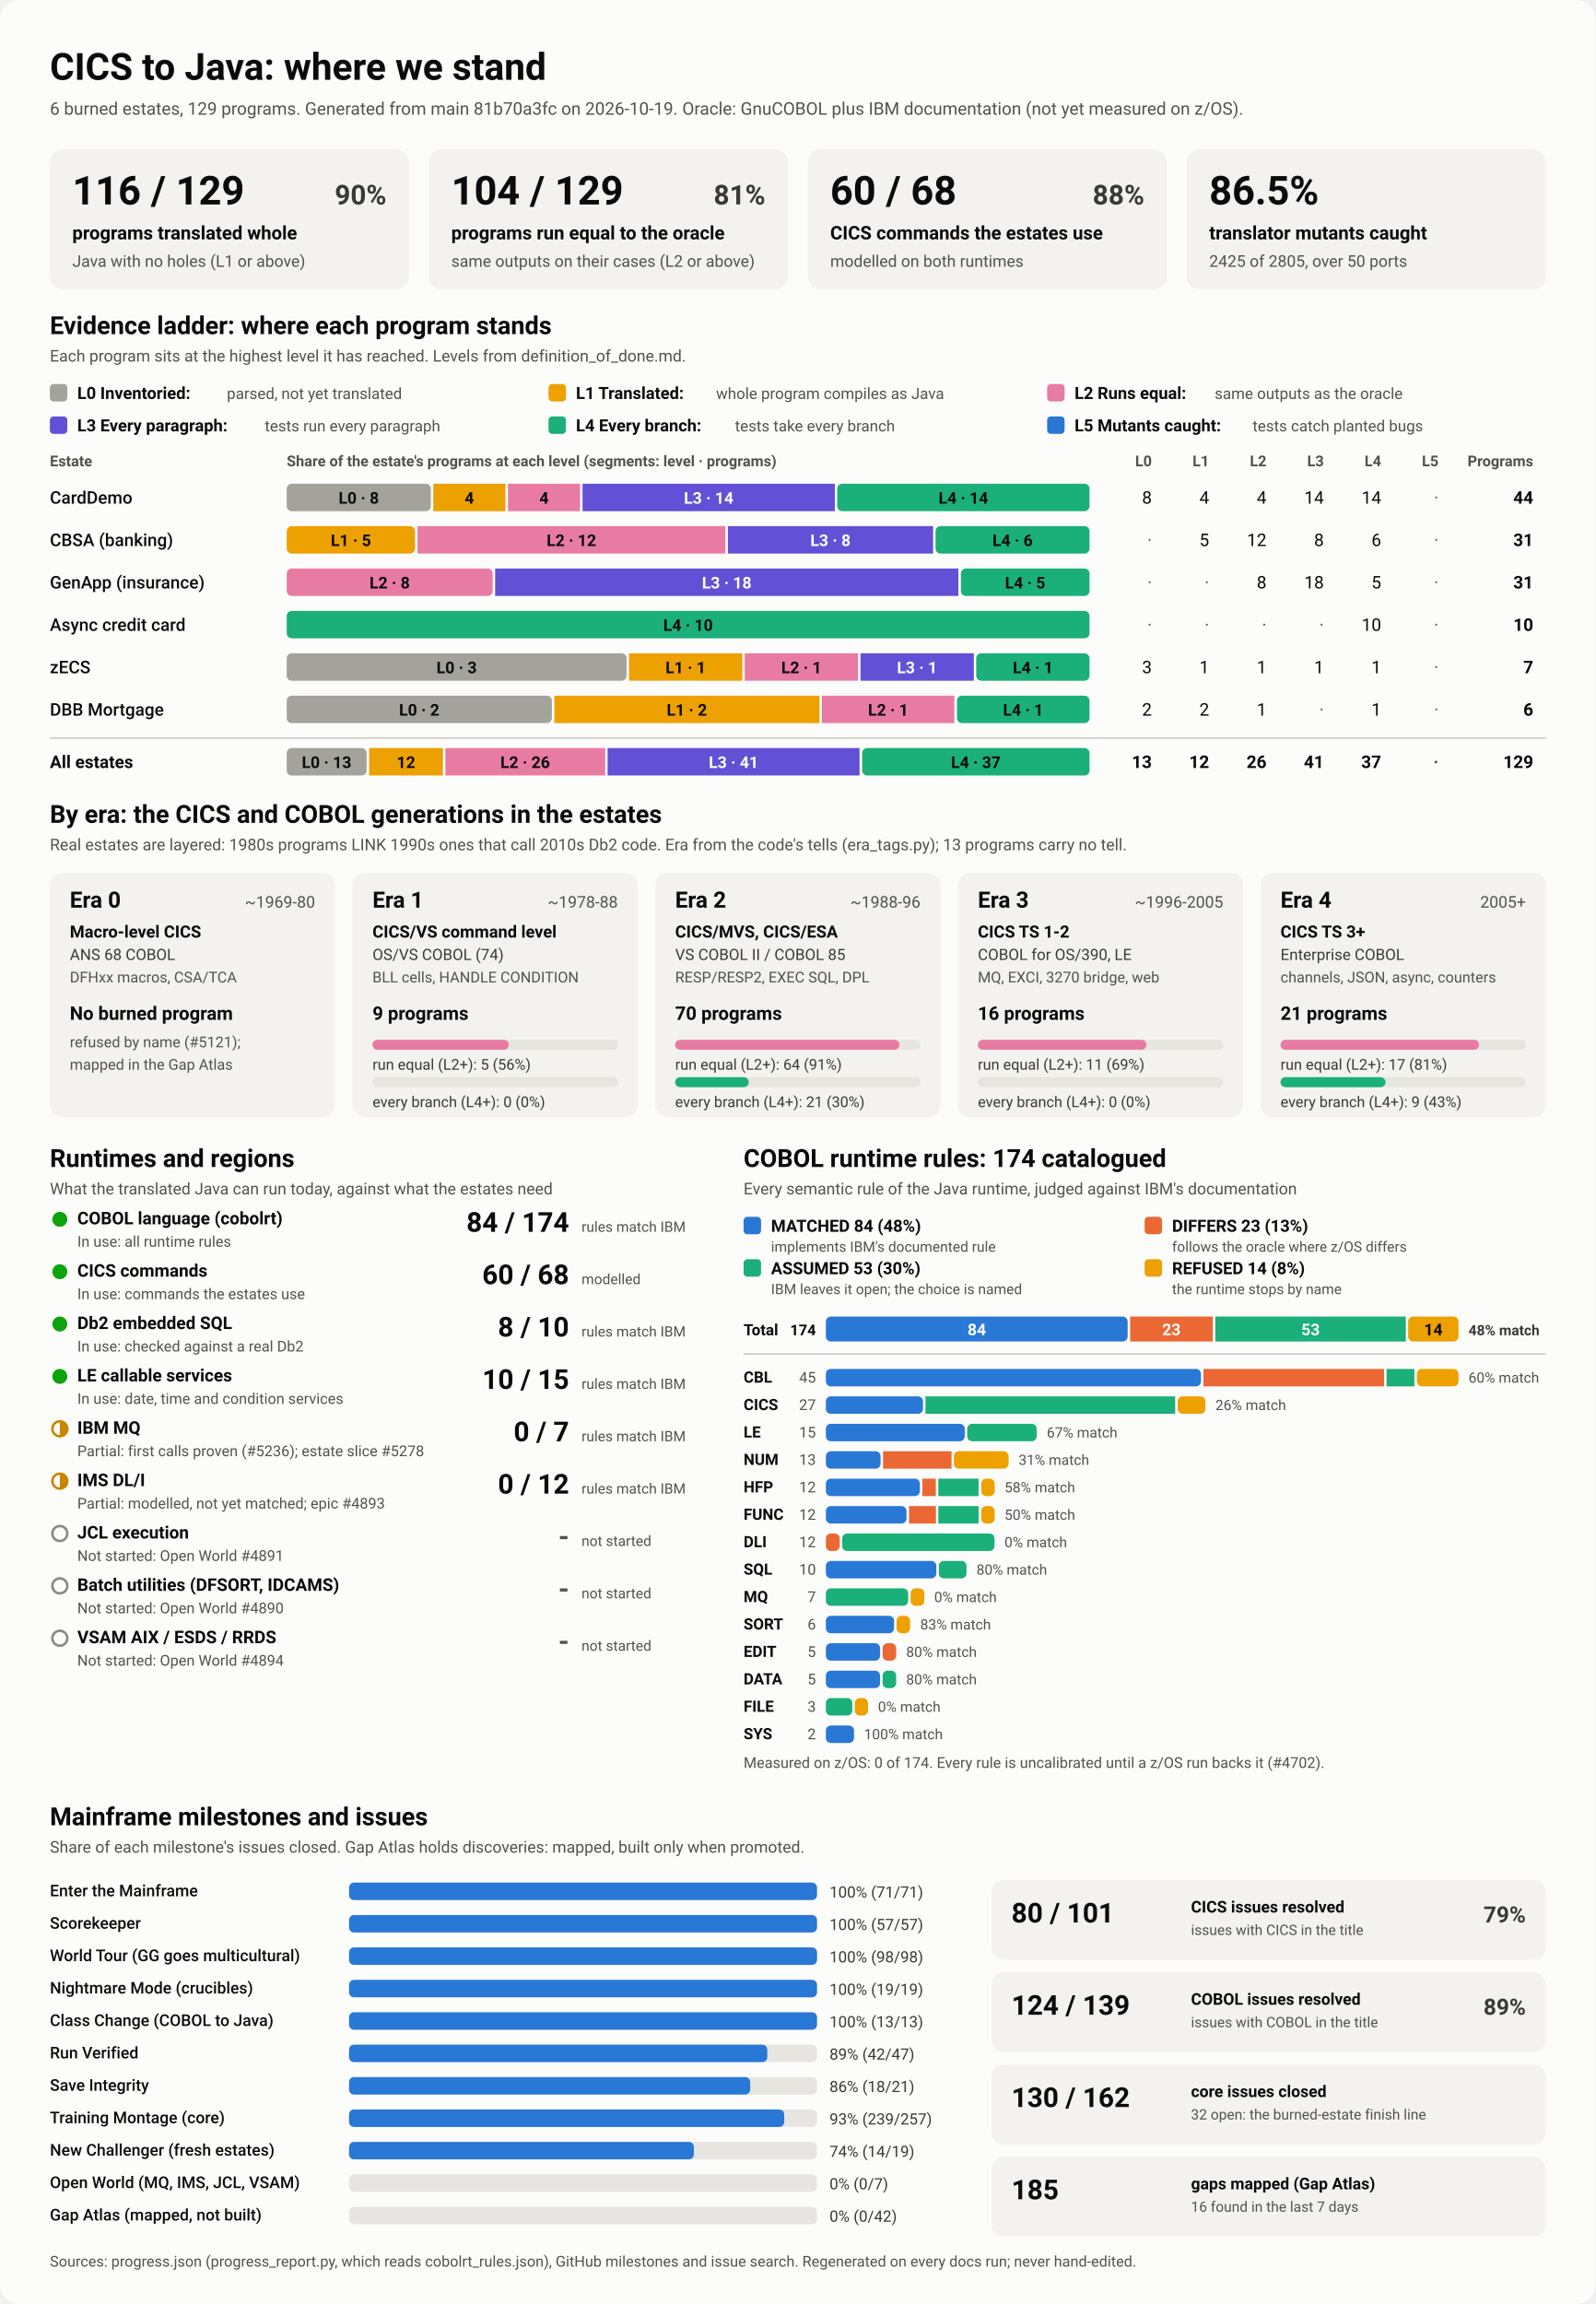
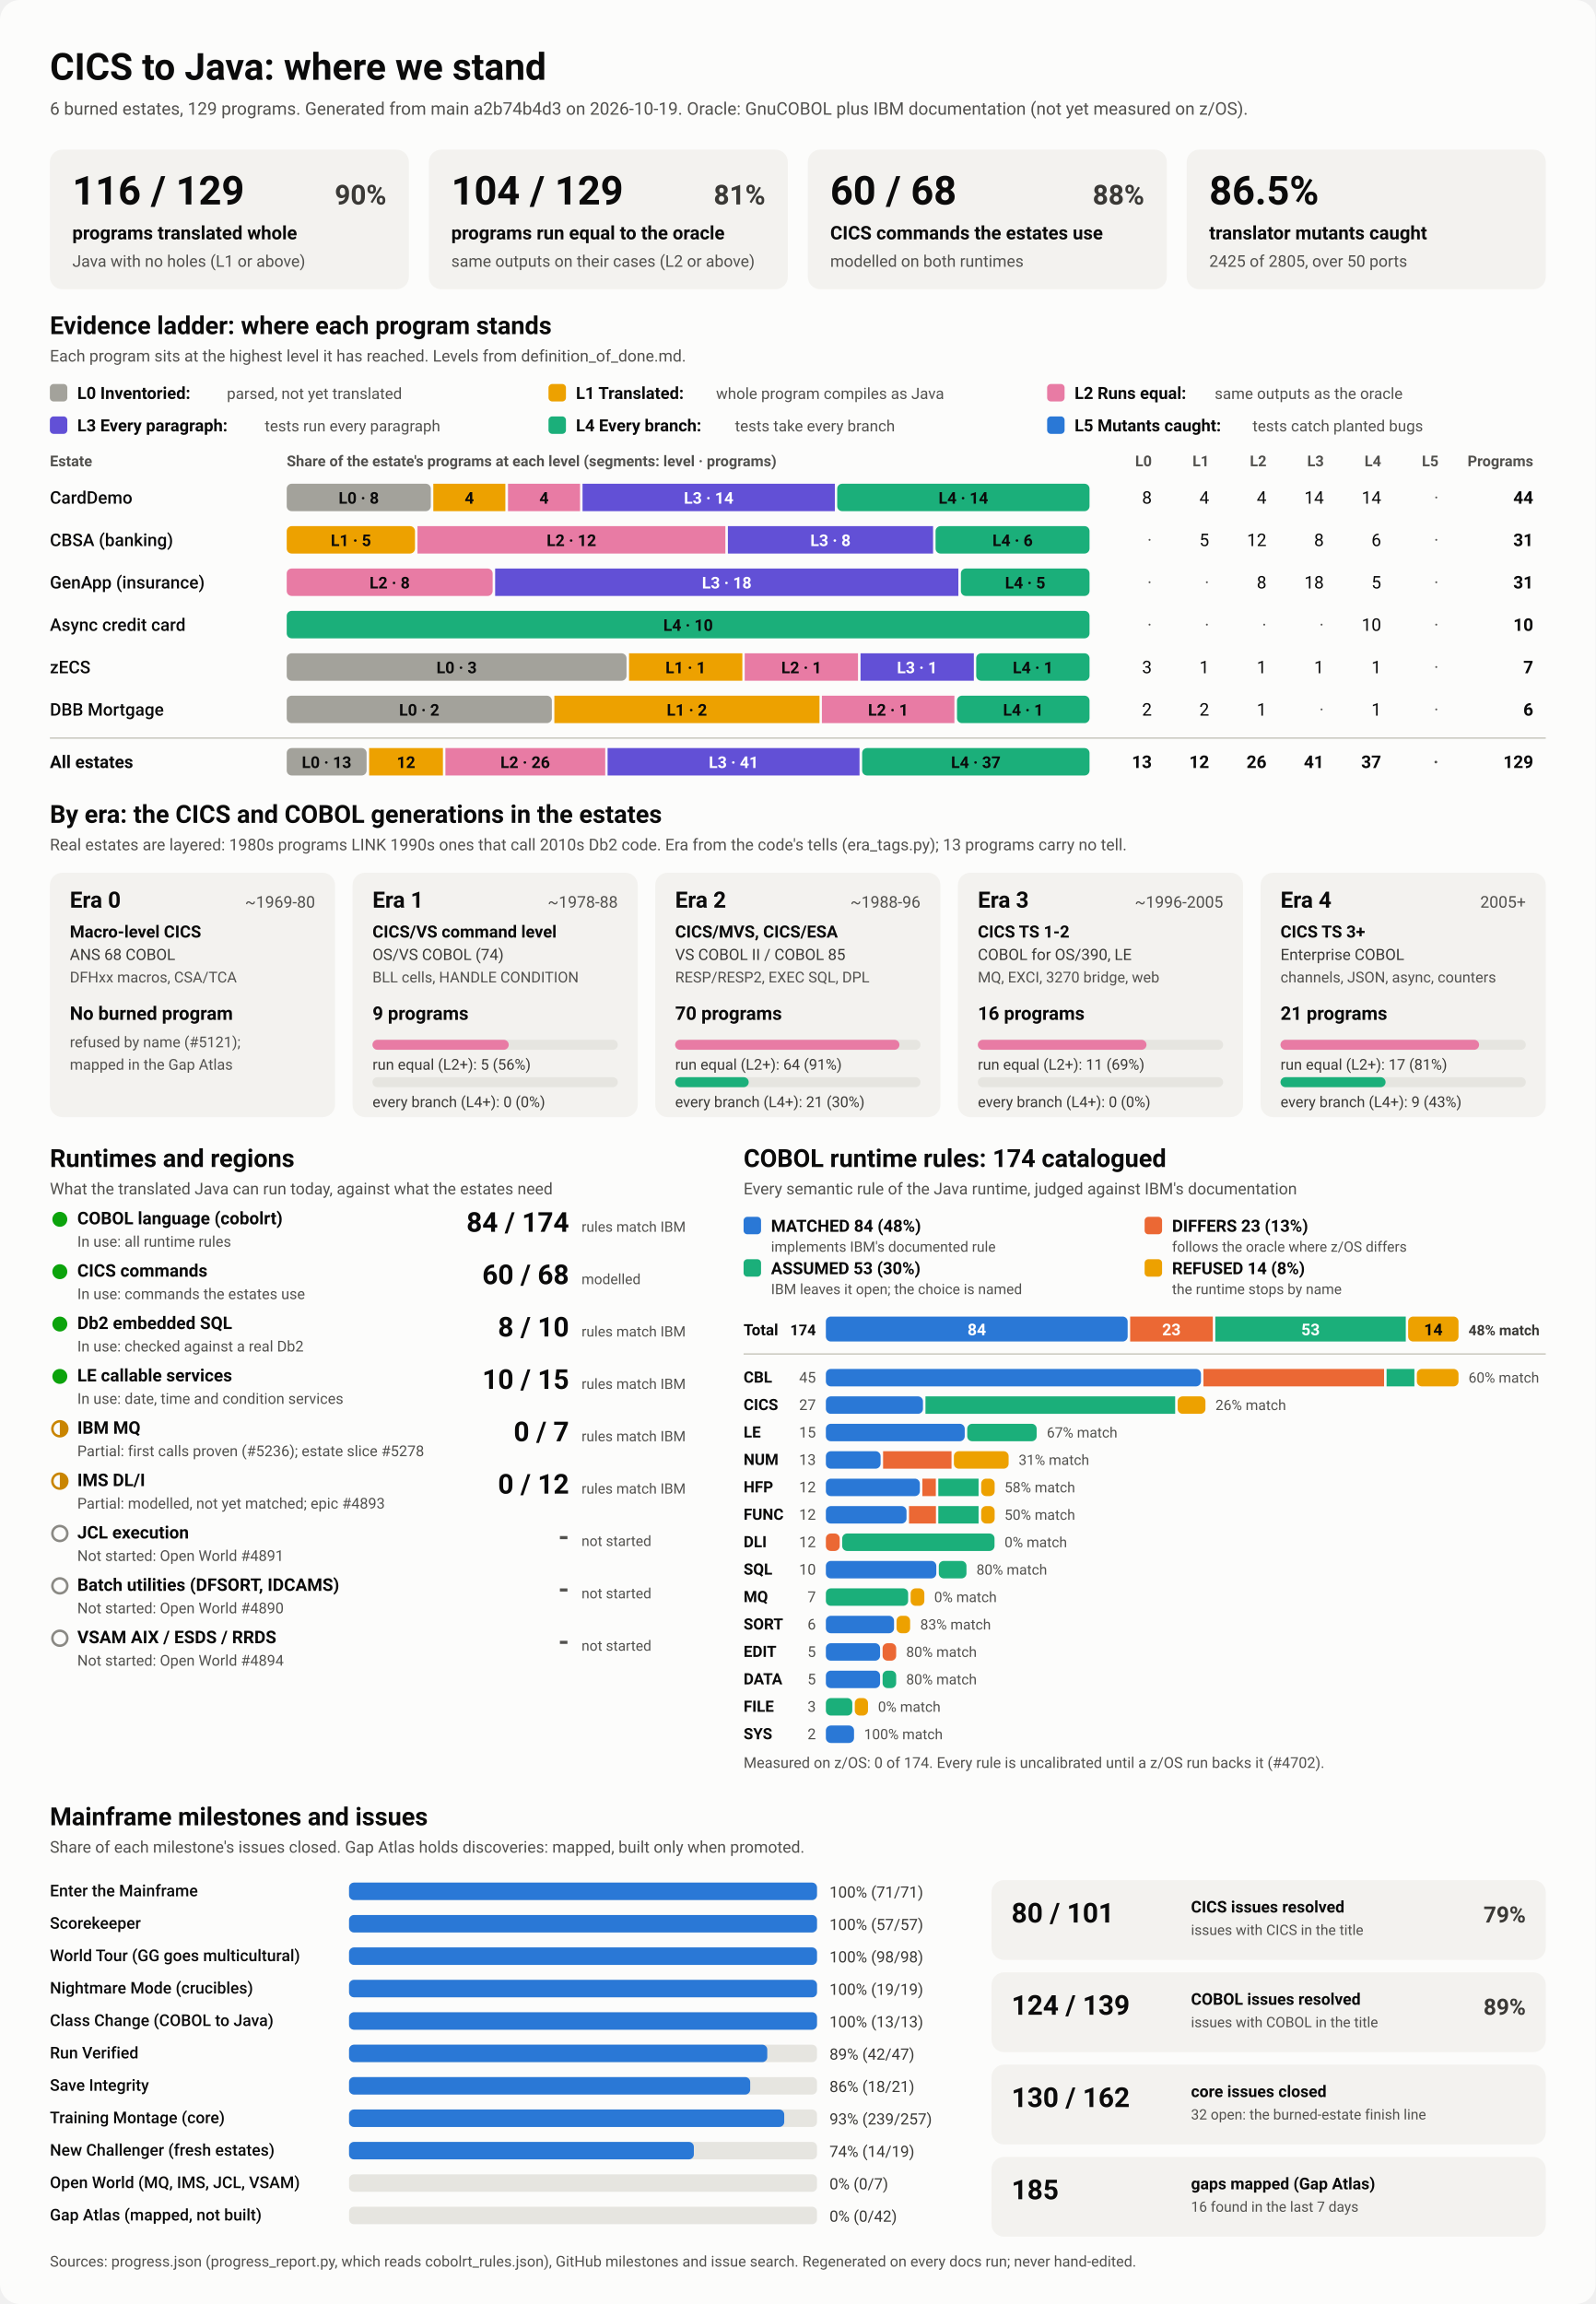
<svg xmlns="http://www.w3.org/2000/svg" viewBox="0 0 1280 1848" width="1280" height="1848" role="img" aria-labelledby="ttl">
  <style>
    svg { font-family: system-ui, -apple-system, 'Segoe UI', Roboto, Helvetica, Arial, sans-serif; }
    .bg { fill: #fcfcfb; }
    .card { fill: #f3f2ef; }
    .track { fill: #e6e5e0; }
    .rule { stroke: #c3c2b7; stroke-width: 1; }
    .t1 { fill: #0b0b0b; } .t2 { fill: #3a3936; } .t3 { fill: #52514e; }
    .on-dark { fill: #ffffff; } .on-light { fill: #0b0b0b; }
    .lv0 { fill: #a3a29b; } .lv1 { fill: #eda100; } .lv2 { fill: #e87ba4; } .lv3 { fill: #6250d6; } .lv4 { fill: #1baf7a; } .lv5 { fill: #2a78d6; } 
    .s0 { fill: #2a78d6; } .s1 { fill: #eb6834; } .s2 { fill: #1baf7a; } .s3 { fill: #eda100; } 
    .prog { fill: #2a78d6; }
    .st-good { fill: #0ca30c; } .st-warn { fill: none; stroke: #c98500; stroke-width: 2; }
    .st-warn-fill { fill: #c98500; } .st-none { fill: none; stroke: #8a8984; stroke-width: 2; }
    @media (prefers-color-scheme: dark) {
      .bg { fill: #1a1a19; } .card { fill: #242422; } .track { fill: #383835; } .rule { stroke: #52514e; }
      .t1 { fill: #f0efec; } .t2 { fill: #dddcd6; } .t3 { fill: #c3c2b7; }
      .on-light { fill: #0b0b0b; } .prog { fill: #3987e5; }
      .lv0 { fill: #6b6a64; } .lv1 { fill: #c98500; } .lv2 { fill: #d55181; } .lv3 { fill: #9085e9; } .lv4 { fill: #199e70; } .lv5 { fill: #3987e5; } 
      .s0 { fill: #3987e5; } .s1 { fill: #d95926; } .s2 { fill: #199e70; } .s3 { fill: #c98500; } 
    }
  </style>
  <rect class="bg" width="1280" height="1848" rx="16" />
  <text x="40.0" y="64.0" class="t1" font-size="30" font-weight="700" text-anchor="start">CICS to Java: where we stand</text>
-   <text x="40.0" y="92.0" class="t3" font-size="14" font-weight="400" text-anchor="start">6 burned estates, 129 programs. Generated from main 81b70a3fc on 2026-10-19. Oracle: GnuCOBOL plus IBM documentation (not yet measured on z/OS).</text>
+   <text x="40.0" y="92.0" class="t3" font-size="14" font-weight="400" text-anchor="start">6 burned estates, 129 programs. Generated from main a2b74b4d3 on 2026-10-19. Oracle: GnuCOBOL plus IBM documentation (not yet measured on z/OS).</text>
  <rect x="40.0" y="120.0" width="288.0" height="112.0" rx="10" class="card" />
  <text x="58.0" y="164.0" class="t1" font-size="32" font-weight="700" text-anchor="start">116 / 129</text>
  <text x="310.0" y="164.0" class="t2" font-size="22" font-weight="600" text-anchor="end">90%</text>
  <text x="58.0" y="192.0" class="t1" font-size="15" font-weight="600" text-anchor="start">programs translated whole</text>
  <text x="58.0" y="214.0" class="t3" font-size="13" font-weight="400" text-anchor="start">Java with no holes (L1 or above)</text>
  <rect x="344.0" y="120.0" width="288.0" height="112.0" rx="10" class="card" />
  <text x="362.0" y="164.0" class="t1" font-size="32" font-weight="700" text-anchor="start">104 / 129</text>
  <text x="614.0" y="164.0" class="t2" font-size="22" font-weight="600" text-anchor="end">81%</text>
  <text x="362.0" y="192.0" class="t1" font-size="15" font-weight="600" text-anchor="start">programs run equal to the oracle</text>
  <text x="362.0" y="214.0" class="t3" font-size="13" font-weight="400" text-anchor="start">same outputs on their cases (L2 or above)</text>
  <rect x="648.0" y="120.0" width="288.0" height="112.0" rx="10" class="card" />
  <text x="666.0" y="164.0" class="t1" font-size="32" font-weight="700" text-anchor="start">60 / 68</text>
  <text x="918.0" y="164.0" class="t2" font-size="22" font-weight="600" text-anchor="end">88%</text>
  <text x="666.0" y="192.0" class="t1" font-size="15" font-weight="600" text-anchor="start">CICS commands the estates use</text>
  <text x="666.0" y="214.0" class="t3" font-size="13" font-weight="400" text-anchor="start">modelled on both runtimes</text>
  <rect x="952.0" y="120.0" width="288.0" height="112.0" rx="10" class="card" />
  <text x="970.0" y="164.0" class="t1" font-size="32" font-weight="700" text-anchor="start">86.5%</text>
  <text x="970.0" y="192.0" class="t1" font-size="15" font-weight="600" text-anchor="start">translator mutants caught</text>
  <text x="970.0" y="214.0" class="t3" font-size="13" font-weight="400" text-anchor="start">2425 of 2805, over 50 ports</text>
  <text x="40.0" y="268.0" class="t1" font-size="20" font-weight="700" text-anchor="start">Evidence ladder: where each program stands</text>
  <text x="40.0" y="290.0" class="t3" font-size="13" font-weight="400" text-anchor="start">Each program sits at the highest level it has reached. Levels from definition_of_done.md.</text>
  <rect x="40.0" y="308.0" width="14.0" height="14.0" rx="3" class="lv0" />
  <text x="62.0" y="320.0" class="t1" font-size="13.5" font-weight="600" text-anchor="start">L0 Inventoried:</text>
  <text x="182.0" y="320.0" class="t3" font-size="12.5" font-weight="400" text-anchor="start">parsed, not yet translated</text>
  <rect x="440.0" y="308.0" width="14.0" height="14.0" rx="3" class="lv1" />
  <text x="462.0" y="320.0" class="t1" font-size="13.5" font-weight="600" text-anchor="start">L1 Translated:</text>
  <text x="574.4" y="320.0" class="t3" font-size="12.5" font-weight="400" text-anchor="start">whole program compiles as Java</text>
  <rect x="840.0" y="308.0" width="14.0" height="14.0" rx="3" class="lv2" />
  <text x="862.0" y="320.0" class="t1" font-size="13.5" font-weight="600" text-anchor="start">L2 Runs equal:</text>
  <text x="974.4" y="320.0" class="t3" font-size="12.5" font-weight="400" text-anchor="start">same outputs as the oracle</text>
  <rect x="40.0" y="334.0" width="14.0" height="14.0" rx="3" class="lv3" />
  <text x="62.0" y="346.0" class="t1" font-size="13.5" font-weight="600" text-anchor="start">L3 Every paragraph:</text>
  <text x="212.4" y="346.0" class="t3" font-size="12.5" font-weight="400" text-anchor="start">tests run every paragraph</text>
  <rect x="440.0" y="334.0" width="14.0" height="14.0" rx="3" class="lv4" />
  <text x="462.0" y="346.0" class="t1" font-size="13.5" font-weight="600" text-anchor="start">L4 Every branch:</text>
  <text x="589.6" y="346.0" class="t3" font-size="12.5" font-weight="400" text-anchor="start">tests take every branch</text>
  <rect x="840.0" y="334.0" width="14.0" height="14.0" rx="3" class="lv5" />
  <text x="862.0" y="346.0" class="t1" font-size="13.5" font-weight="600" text-anchor="start">L5 Mutants caught:</text>
  <text x="1004.8" y="346.0" class="t3" font-size="12.5" font-weight="400" text-anchor="start">tests catch planted bugs</text>
  <text x="40.0" y="374.0" class="t3" font-size="12" font-weight="600" text-anchor="start">Estate</text>
  <text x="230.0" y="374.0" class="t3" font-size="12" font-weight="600" text-anchor="start">Share of the estate's programs at each level (segments: level · programs)</text>
  <text x="924.0" y="374.0" class="t3" font-size="12" font-weight="600" text-anchor="end">L0</text>
  <text x="970.0" y="374.0" class="t3" font-size="12" font-weight="600" text-anchor="end">L1</text>
  <text x="1016.0" y="374.0" class="t3" font-size="12" font-weight="600" text-anchor="end">L2</text>
  <text x="1062.0" y="374.0" class="t3" font-size="12" font-weight="600" text-anchor="end">L3</text>
  <text x="1108.0" y="374.0" class="t3" font-size="12" font-weight="600" text-anchor="end">L4</text>
  <text x="1154.0" y="374.0" class="t3" font-size="12" font-weight="600" text-anchor="end">L5</text>
  <text x="1230.0" y="374.0" class="t3" font-size="12" font-weight="600" text-anchor="end">Programs</text>
  <text x="40.0" y="404.0" class="t1" font-size="14" font-weight="500" text-anchor="start">CardDemo</text>
  <rect x="230.0" y="388.0" width="115.6" height="22.0" rx="4" class="lv0" />
  <text x="287.8" y="404.0" class="on-light" font-size="13" font-weight="600" text-anchor="middle">L0 · 8</text>
  <rect x="347.6" y="388.0" width="57.8" height="22.0" rx="0" class="lv1" />
  <text x="376.5" y="404.0" class="on-light" font-size="13" font-weight="600" text-anchor="middle">4</text>
  <rect x="407.5" y="388.0" width="57.8" height="22.0" rx="0" class="lv2" />
  <text x="436.4" y="404.0" class="on-light" font-size="13" font-weight="600" text-anchor="middle">4</text>
  <rect x="467.3" y="388.0" width="202.4" height="22.0" rx="0" class="lv3" />
  <text x="568.5" y="404.0" class="on-dark" font-size="13" font-weight="600" text-anchor="middle">L3 · 14</text>
  <rect x="671.6" y="388.0" width="202.4" height="22.0" rx="4" class="lv4" />
  <text x="772.8" y="404.0" class="on-light" font-size="13" font-weight="600" text-anchor="middle">L4 · 14</text>
  <text x="924.0" y="404.0" class="t1" font-size="14" font-weight="400" text-anchor="end">8</text>
  <text x="970.0" y="404.0" class="t1" font-size="14" font-weight="400" text-anchor="end">4</text>
  <text x="1016.0" y="404.0" class="t1" font-size="14" font-weight="400" text-anchor="end">4</text>
  <text x="1062.0" y="404.0" class="t1" font-size="14" font-weight="400" text-anchor="end">14</text>
  <text x="1108.0" y="404.0" class="t1" font-size="14" font-weight="400" text-anchor="end">14</text>
  <text x="1154.0" y="404.0" class="t3" font-size="14" font-weight="400" text-anchor="end">·</text>
  <text x="1230.0" y="404.0" class="t1" font-size="14" font-weight="700" text-anchor="end">44</text>
  <text x="40.0" y="438.0" class="t1" font-size="14" font-weight="500" text-anchor="start">CBSA (banking)</text>
  <rect x="230.0" y="422.0" width="102.9" height="22.0" rx="4" class="lv1" />
  <text x="281.5" y="438.0" class="on-light" font-size="13" font-weight="600" text-anchor="middle">L1 · 5</text>
  <rect x="334.9" y="422.0" width="247.0" height="22.0" rx="0" class="lv2" />
  <text x="458.4" y="438.0" class="on-light" font-size="13" font-weight="600" text-anchor="middle">L2 · 12</text>
  <rect x="583.9" y="422.0" width="164.6" height="22.0" rx="0" class="lv3" />
  <text x="666.2" y="438.0" class="on-dark" font-size="13" font-weight="600" text-anchor="middle">L3 · 8</text>
  <rect x="750.5" y="422.0" width="123.5" height="22.0" rx="4" class="lv4" />
  <text x="812.3" y="438.0" class="on-light" font-size="13" font-weight="600" text-anchor="middle">L4 · 6</text>
  <text x="924.0" y="438.0" class="t3" font-size="14" font-weight="400" text-anchor="end">·</text>
  <text x="970.0" y="438.0" class="t1" font-size="14" font-weight="400" text-anchor="end">5</text>
  <text x="1016.0" y="438.0" class="t1" font-size="14" font-weight="400" text-anchor="end">12</text>
  <text x="1062.0" y="438.0" class="t1" font-size="14" font-weight="400" text-anchor="end">8</text>
  <text x="1108.0" y="438.0" class="t1" font-size="14" font-weight="400" text-anchor="end">6</text>
  <text x="1154.0" y="438.0" class="t3" font-size="14" font-weight="400" text-anchor="end">·</text>
  <text x="1230.0" y="438.0" class="t1" font-size="14" font-weight="700" text-anchor="end">31</text>
  <text x="40.0" y="472.0" class="t1" font-size="14" font-weight="500" text-anchor="start">GenApp (insurance)</text>
  <rect x="230.0" y="456.0" width="165.2" height="22.0" rx="4" class="lv2" />
  <text x="312.6" y="472.0" class="on-light" font-size="13" font-weight="600" text-anchor="middle">L2 · 8</text>
  <rect x="397.2" y="456.0" width="371.6" height="22.0" rx="0" class="lv3" />
  <text x="583.0" y="472.0" class="on-dark" font-size="13" font-weight="600" text-anchor="middle">L3 · 18</text>
  <rect x="770.8" y="456.0" width="103.2" height="22.0" rx="4" class="lv4" />
  <text x="822.4" y="472.0" class="on-light" font-size="13" font-weight="600" text-anchor="middle">L4 · 5</text>
  <text x="924.0" y="472.0" class="t3" font-size="14" font-weight="400" text-anchor="end">·</text>
  <text x="970.0" y="472.0" class="t3" font-size="14" font-weight="400" text-anchor="end">·</text>
  <text x="1016.0" y="472.0" class="t1" font-size="14" font-weight="400" text-anchor="end">8</text>
  <text x="1062.0" y="472.0" class="t1" font-size="14" font-weight="400" text-anchor="end">18</text>
  <text x="1108.0" y="472.0" class="t1" font-size="14" font-weight="400" text-anchor="end">5</text>
  <text x="1154.0" y="472.0" class="t3" font-size="14" font-weight="400" text-anchor="end">·</text>
  <text x="1230.0" y="472.0" class="t1" font-size="14" font-weight="700" text-anchor="end">31</text>
  <text x="40.0" y="506.0" class="t1" font-size="14" font-weight="500" text-anchor="start">Async credit card</text>
  <rect x="230.0" y="490.0" width="644.0" height="22.0" rx="4" class="lv4" />
  <text x="552.0" y="506.0" class="on-light" font-size="13" font-weight="600" text-anchor="middle">L4 · 10</text>
  <text x="924.0" y="506.0" class="t3" font-size="14" font-weight="400" text-anchor="end">·</text>
  <text x="970.0" y="506.0" class="t3" font-size="14" font-weight="400" text-anchor="end">·</text>
  <text x="1016.0" y="506.0" class="t3" font-size="14" font-weight="400" text-anchor="end">·</text>
  <text x="1062.0" y="506.0" class="t3" font-size="14" font-weight="400" text-anchor="end">·</text>
  <text x="1108.0" y="506.0" class="t1" font-size="14" font-weight="400" text-anchor="end">10</text>
  <text x="1154.0" y="506.0" class="t3" font-size="14" font-weight="400" text-anchor="end">·</text>
  <text x="1230.0" y="506.0" class="t1" font-size="14" font-weight="700" text-anchor="end">10</text>
  <text x="40.0" y="540.0" class="t1" font-size="14" font-weight="500" text-anchor="start">zECS</text>
  <rect x="230.0" y="524.0" width="272.6" height="22.0" rx="4" class="lv0" />
  <text x="366.3" y="540.0" class="on-light" font-size="13" font-weight="600" text-anchor="middle">L0 · 3</text>
  <rect x="504.6" y="524.0" width="90.9" height="22.0" rx="0" class="lv1" />
  <text x="550.0" y="540.0" class="on-light" font-size="13" font-weight="600" text-anchor="middle">L1 · 1</text>
  <rect x="597.4" y="524.0" width="90.9" height="22.0" rx="0" class="lv2" />
  <text x="642.9" y="540.0" class="on-light" font-size="13" font-weight="600" text-anchor="middle">L2 · 1</text>
  <rect x="690.3" y="524.0" width="90.9" height="22.0" rx="0" class="lv3" />
  <text x="735.7" y="540.0" class="on-dark" font-size="13" font-weight="600" text-anchor="middle">L3 · 1</text>
  <rect x="783.1" y="524.0" width="90.9" height="22.0" rx="4" class="lv4" />
  <text x="828.6" y="540.0" class="on-light" font-size="13" font-weight="600" text-anchor="middle">L4 · 1</text>
  <text x="924.0" y="540.0" class="t1" font-size="14" font-weight="400" text-anchor="end">3</text>
  <text x="970.0" y="540.0" class="t1" font-size="14" font-weight="400" text-anchor="end">1</text>
  <text x="1016.0" y="540.0" class="t1" font-size="14" font-weight="400" text-anchor="end">1</text>
  <text x="1062.0" y="540.0" class="t1" font-size="14" font-weight="400" text-anchor="end">1</text>
  <text x="1108.0" y="540.0" class="t1" font-size="14" font-weight="400" text-anchor="end">1</text>
  <text x="1154.0" y="540.0" class="t3" font-size="14" font-weight="400" text-anchor="end">·</text>
  <text x="1230.0" y="540.0" class="t1" font-size="14" font-weight="700" text-anchor="end">7</text>
  <text x="40.0" y="574.0" class="t1" font-size="14" font-weight="500" text-anchor="start">DBB Mortgage</text>
  <rect x="230.0" y="558.0" width="212.7" height="22.0" rx="4" class="lv0" />
  <text x="336.3" y="574.0" class="on-light" font-size="13" font-weight="600" text-anchor="middle">L0 · 2</text>
  <rect x="444.7" y="558.0" width="212.7" height="22.0" rx="0" class="lv1" />
  <text x="551.0" y="574.0" class="on-light" font-size="13" font-weight="600" text-anchor="middle">L1 · 2</text>
  <rect x="659.3" y="558.0" width="106.3" height="22.0" rx="0" class="lv2" />
  <text x="712.5" y="574.0" class="on-light" font-size="13" font-weight="600" text-anchor="middle">L2 · 1</text>
  <rect x="767.7" y="558.0" width="106.3" height="22.0" rx="4" class="lv4" />
  <text x="820.8" y="574.0" class="on-light" font-size="13" font-weight="600" text-anchor="middle">L4 · 1</text>
  <text x="924.0" y="574.0" class="t1" font-size="14" font-weight="400" text-anchor="end">2</text>
  <text x="970.0" y="574.0" class="t1" font-size="14" font-weight="400" text-anchor="end">2</text>
  <text x="1016.0" y="574.0" class="t1" font-size="14" font-weight="400" text-anchor="end">1</text>
  <text x="1062.0" y="574.0" class="t3" font-size="14" font-weight="400" text-anchor="end">·</text>
  <text x="1108.0" y="574.0" class="t1" font-size="14" font-weight="400" text-anchor="end">1</text>
  <text x="1154.0" y="574.0" class="t3" font-size="14" font-weight="400" text-anchor="end">·</text>
  <text x="1230.0" y="574.0" class="t1" font-size="14" font-weight="700" text-anchor="end">6</text>
  <line x1="40" x2="1240" y1="592" y2="592" class="rule" />
  <text x="40.0" y="616.0" class="t1" font-size="14" font-weight="700" text-anchor="start">All estates</text>
  <rect x="230.0" y="600.0" width="64.1" height="22.0" rx="4" class="lv0" />
  <text x="262.0" y="616.0" class="on-light" font-size="13" font-weight="600" text-anchor="middle">L0 · 13</text>
  <rect x="296.1" y="600.0" width="59.2" height="22.0" rx="0" class="lv1" />
  <text x="325.7" y="616.0" class="on-light" font-size="13" font-weight="600" text-anchor="middle">12</text>
  <rect x="357.3" y="600.0" width="128.2" height="22.0" rx="0" class="lv2" />
  <text x="421.3" y="616.0" class="on-light" font-size="13" font-weight="600" text-anchor="middle">L2 · 26</text>
  <rect x="487.4" y="600.0" width="202.1" height="22.0" rx="0" class="lv3" />
  <text x="588.5" y="616.0" class="on-dark" font-size="13" font-weight="600" text-anchor="middle">L3 · 41</text>
  <rect x="691.6" y="600.0" width="182.4" height="22.0" rx="4" class="lv4" />
  <text x="782.8" y="616.0" class="on-light" font-size="13" font-weight="600" text-anchor="middle">L4 · 37</text>
  <text x="924.0" y="616.0" class="t1" font-size="14" font-weight="700" text-anchor="end">13</text>
  <text x="970.0" y="616.0" class="t1" font-size="14" font-weight="700" text-anchor="end">12</text>
  <text x="1016.0" y="616.0" class="t1" font-size="14" font-weight="700" text-anchor="end">26</text>
  <text x="1062.0" y="616.0" class="t1" font-size="14" font-weight="700" text-anchor="end">41</text>
  <text x="1108.0" y="616.0" class="t1" font-size="14" font-weight="700" text-anchor="end">37</text>
  <text x="1154.0" y="616.0" class="t3" font-size="14" font-weight="700" text-anchor="end">·</text>
  <text x="1230.0" y="616.0" class="t1" font-size="14" font-weight="700" text-anchor="end">129</text>
  <text x="40.0" y="660.0" class="t1" font-size="20" font-weight="700" text-anchor="start">By era: the CICS and COBOL generations in the estates</text>
  <text x="40.0" y="682.0" class="t3" font-size="13" font-weight="400" text-anchor="start">Real estates are layered: 1980s programs LINK 1990s ones that call 2010s Db2 code. Era from the code's tells (era_tags.py); 13 programs carry no tell.</text>
  <rect x="40.0" y="700.0" width="228.8" height="196.0" rx="10" class="card" />
  <text x="56.0" y="728.0" class="t1" font-size="18" font-weight="700" text-anchor="start">Era 0</text>
  <text x="252.8" y="728.0" class="t3" font-size="13" font-weight="400" text-anchor="end">~1969-80</text>
  <text x="56.0" y="752.0" class="t1" font-size="13.5" font-weight="600" text-anchor="start">Macro-level CICS</text>
  <text x="56.0" y="770.0" class="t2" font-size="12.5" font-weight="400" text-anchor="start">ANS 68 COBOL</text>
  <text x="56.0" y="788.0" class="t3" font-size="12" font-weight="400" text-anchor="start">DFHxx macros, CSA/TCA</text>
  <text x="56.0" y="818.0" class="t1" font-size="15" font-weight="700" text-anchor="start">No burned program</text>
  <text x="56.0" y="840.0" class="t3" font-size="12" font-weight="400" text-anchor="start">refused by name (#5121);</text>
  <text x="56.0" y="858.0" class="t3" font-size="12" font-weight="400" text-anchor="start">mapped in the Gap Atlas</text>
  <rect x="282.8" y="700.0" width="228.8" height="196.0" rx="10" class="card" />
  <text x="298.8" y="728.0" class="t1" font-size="18" font-weight="700" text-anchor="start">Era 1</text>
  <text x="495.6" y="728.0" class="t3" font-size="13" font-weight="400" text-anchor="end">~1978-88</text>
  <text x="298.8" y="752.0" class="t1" font-size="13.5" font-weight="600" text-anchor="start">CICS/VS command level</text>
  <text x="298.8" y="770.0" class="t2" font-size="12.5" font-weight="400" text-anchor="start">OS/VS COBOL (74)</text>
  <text x="298.8" y="788.0" class="t3" font-size="12" font-weight="400" text-anchor="start">BLL cells, HANDLE CONDITION</text>
  <text x="298.8" y="818.0" class="t1" font-size="15" font-weight="700" text-anchor="start">9 programs</text>
  <rect x="298.8" y="834.0" width="196.8" height="8.0" rx="4" class="track" />
  <rect x="298.8" y="834.0" width="109.3" height="8.0" rx="4" class="lv2" />
  <text x="298.8" y="858.0" class="t2" font-size="12" font-weight="400" text-anchor="start">run equal (L2+): 5 (56%)</text>
  <rect x="298.8" y="864.0" width="196.8" height="8.0" rx="4" class="track" />
  <text x="298.8" y="888.0" class="t2" font-size="12" font-weight="400" text-anchor="start">every branch (L4+): 0 (0%)</text>
  <rect x="525.6" y="700.0" width="228.8" height="196.0" rx="10" class="card" />
  <text x="541.6" y="728.0" class="t1" font-size="18" font-weight="700" text-anchor="start">Era 2</text>
  <text x="738.4" y="728.0" class="t3" font-size="13" font-weight="400" text-anchor="end">~1988-96</text>
  <text x="541.6" y="752.0" class="t1" font-size="13.5" font-weight="600" text-anchor="start">CICS/MVS, CICS/ESA</text>
  <text x="541.6" y="770.0" class="t2" font-size="12.5" font-weight="400" text-anchor="start">VS COBOL II / COBOL 85</text>
  <text x="541.6" y="788.0" class="t3" font-size="12" font-weight="400" text-anchor="start">RESP/RESP2, EXEC SQL, DPL</text>
  <text x="541.6" y="818.0" class="t1" font-size="15" font-weight="700" text-anchor="start">70 programs</text>
  <rect x="541.6" y="834.0" width="196.8" height="8.0" rx="4" class="track" />
  <rect x="541.6" y="834.0" width="179.9" height="8.0" rx="4" class="lv2" />
  <text x="541.6" y="858.0" class="t2" font-size="12" font-weight="400" text-anchor="start">run equal (L2+): 64 (91%)</text>
  <rect x="541.6" y="864.0" width="196.8" height="8.0" rx="4" class="track" />
  <rect x="541.6" y="864.0" width="59.0" height="8.0" rx="4" class="lv4" />
  <text x="541.6" y="888.0" class="t2" font-size="12" font-weight="400" text-anchor="start">every branch (L4+): 21 (30%)</text>
  <rect x="768.4" y="700.0" width="228.8" height="196.0" rx="10" class="card" />
  <text x="784.4" y="728.0" class="t1" font-size="18" font-weight="700" text-anchor="start">Era 3</text>
  <text x="981.2" y="728.0" class="t3" font-size="13" font-weight="400" text-anchor="end">~1996-2005</text>
  <text x="784.4" y="752.0" class="t1" font-size="13.5" font-weight="600" text-anchor="start">CICS TS 1-2</text>
  <text x="784.4" y="770.0" class="t2" font-size="12.5" font-weight="400" text-anchor="start">COBOL for OS/390, LE</text>
  <text x="784.4" y="788.0" class="t3" font-size="12" font-weight="400" text-anchor="start">MQ, EXCI, 3270 bridge, web</text>
  <text x="784.4" y="818.0" class="t1" font-size="15" font-weight="700" text-anchor="start">16 programs</text>
  <rect x="784.4" y="834.0" width="196.8" height="8.0" rx="4" class="track" />
  <rect x="784.4" y="834.0" width="135.3" height="8.0" rx="4" class="lv2" />
  <text x="784.4" y="858.0" class="t2" font-size="12" font-weight="400" text-anchor="start">run equal (L2+): 11 (69%)</text>
  <rect x="784.4" y="864.0" width="196.8" height="8.0" rx="4" class="track" />
  <text x="784.4" y="888.0" class="t2" font-size="12" font-weight="400" text-anchor="start">every branch (L4+): 0 (0%)</text>
  <rect x="1011.2" y="700.0" width="228.8" height="196.0" rx="10" class="card" />
  <text x="1027.2" y="728.0" class="t1" font-size="18" font-weight="700" text-anchor="start">Era 4</text>
  <text x="1224.0" y="728.0" class="t3" font-size="13" font-weight="400" text-anchor="end">2005+</text>
  <text x="1027.2" y="752.0" class="t1" font-size="13.5" font-weight="600" text-anchor="start">CICS TS 3+</text>
  <text x="1027.2" y="770.0" class="t2" font-size="12.5" font-weight="400" text-anchor="start">Enterprise COBOL</text>
  <text x="1027.2" y="788.0" class="t3" font-size="12" font-weight="400" text-anchor="start">channels, JSON, async, counters</text>
  <text x="1027.2" y="818.0" class="t1" font-size="15" font-weight="700" text-anchor="start">21 programs</text>
  <rect x="1027.2" y="834.0" width="196.8" height="8.0" rx="4" class="track" />
  <rect x="1027.2" y="834.0" width="159.3" height="8.0" rx="4" class="lv2" />
  <text x="1027.2" y="858.0" class="t2" font-size="12" font-weight="400" text-anchor="start">run equal (L2+): 17 (81%)</text>
  <rect x="1027.2" y="864.0" width="196.8" height="8.0" rx="4" class="track" />
  <rect x="1027.2" y="864.0" width="84.3" height="8.0" rx="4" class="lv4" />
  <text x="1027.2" y="888.0" class="t2" font-size="12" font-weight="400" text-anchor="start">every branch (L4+): 9 (43%)</text>
  <text x="40.0" y="936.0" class="t1" font-size="20" font-weight="700" text-anchor="start">Runtimes and regions</text>
  <text x="40.0" y="958.0" class="t3" font-size="13" font-weight="400" text-anchor="start">What the translated Java can run today, against what the estates need</text>
  <circle cx="48" cy="978" r="6" class="st-good" />
  <text x="62.0" y="982.0" class="t1" font-size="14" font-weight="600" text-anchor="start">COBOL language (cobolrt)</text>
  <text x="62.0" y="1000.0" class="t3" font-size="12" font-weight="400" text-anchor="start">In use: all runtime rules</text>
  <text x="456.5" y="988.0" class="t1" font-size="22" font-weight="700" text-anchor="end">84 / 174</text>
  <text x="466.5" y="988.0" class="t3" font-size="11.5" font-weight="400" text-anchor="start">rules match IBM</text>
  <circle cx="48" cy="1020" r="6" class="st-good" />
  <text x="62.0" y="1024.0" class="t1" font-size="14" font-weight="600" text-anchor="start">CICS commands</text>
  <text x="62.0" y="1042.0" class="t3" font-size="12" font-weight="400" text-anchor="start">In use: commands the estates use</text>
  <text x="456.5" y="1030.0" class="t1" font-size="22" font-weight="700" text-anchor="end">60 / 68</text>
  <text x="466.5" y="1030.0" class="t3" font-size="11.5" font-weight="400" text-anchor="start">modelled</text>
  <circle cx="48" cy="1062" r="6" class="st-good" />
  <text x="62.0" y="1066.0" class="t1" font-size="14" font-weight="600" text-anchor="start">Db2 embedded SQL</text>
  <text x="62.0" y="1084.0" class="t3" font-size="12" font-weight="400" text-anchor="start">In use: checked against a real Db2</text>
  <text x="456.5" y="1072.0" class="t1" font-size="22" font-weight="700" text-anchor="end">8 / 10</text>
  <text x="466.5" y="1072.0" class="t3" font-size="11.5" font-weight="400" text-anchor="start">rules match IBM</text>
  <circle cx="48" cy="1104" r="6" class="st-good" />
  <text x="62.0" y="1108.0" class="t1" font-size="14" font-weight="600" text-anchor="start">LE callable services</text>
  <text x="62.0" y="1126.0" class="t3" font-size="12" font-weight="400" text-anchor="start">In use: date, time and condition services</text>
  <text x="456.5" y="1114.0" class="t1" font-size="22" font-weight="700" text-anchor="end">10 / 15</text>
  <text x="466.5" y="1114.0" class="t3" font-size="11.5" font-weight="400" text-anchor="start">rules match IBM</text>
  <circle cx="48" cy="1146" r="6" class="st-warn" />
  <path d="M 48 1140 A 6 6 0 0 1 48 1152 Z" class="st-warn-fill" />
  <text x="62.0" y="1150.0" class="t1" font-size="14" font-weight="600" text-anchor="start">IBM MQ</text>
  <text x="62.0" y="1168.0" class="t3" font-size="12" font-weight="400" text-anchor="start">Partial: first calls proven (#5236); estate slice #5278</text>
  <text x="456.5" y="1156.0" class="t1" font-size="22" font-weight="700" text-anchor="end">0 / 7</text>
  <text x="466.5" y="1156.0" class="t3" font-size="11.5" font-weight="400" text-anchor="start">rules match IBM</text>
  <circle cx="48" cy="1188" r="6" class="st-warn" />
  <path d="M 48 1182 A 6 6 0 0 1 48 1194 Z" class="st-warn-fill" />
  <text x="62.0" y="1192.0" class="t1" font-size="14" font-weight="600" text-anchor="start">IMS DL/I</text>
  <text x="62.0" y="1210.0" class="t3" font-size="12" font-weight="400" text-anchor="start">Partial: modelled, not yet matched; epic #4893</text>
  <text x="456.5" y="1198.0" class="t1" font-size="22" font-weight="700" text-anchor="end">0 / 12</text>
  <text x="466.5" y="1198.0" class="t3" font-size="11.5" font-weight="400" text-anchor="start">rules match IBM</text>
  <circle cx="48" cy="1230" r="6" class="st-none" />
  <text x="62.0" y="1234.0" class="t1" font-size="14" font-weight="600" text-anchor="start">JCL execution</text>
  <text x="62.0" y="1252.0" class="t3" font-size="12" font-weight="400" text-anchor="start">Not started: Open World #4891</text>
  <text x="456.5" y="1240.0" class="t3" font-size="22" font-weight="700" text-anchor="end">-</text>
  <text x="466.5" y="1240.0" class="t3" font-size="11.5" font-weight="400" text-anchor="start">not started</text>
  <circle cx="48" cy="1272" r="6" class="st-none" />
  <text x="62.0" y="1276.0" class="t1" font-size="14" font-weight="600" text-anchor="start">Batch utilities (DFSORT, IDCAMS)</text>
  <text x="62.0" y="1294.0" class="t3" font-size="12" font-weight="400" text-anchor="start">Not started: Open World #4890</text>
  <text x="456.5" y="1282.0" class="t3" font-size="22" font-weight="700" text-anchor="end">-</text>
  <text x="466.5" y="1282.0" class="t3" font-size="11.5" font-weight="400" text-anchor="start">not started</text>
  <circle cx="48" cy="1314" r="6" class="st-none" />
  <text x="62.0" y="1318.0" class="t1" font-size="14" font-weight="600" text-anchor="start">VSAM AIX / ESDS / RRDS</text>
  <text x="62.0" y="1336.0" class="t3" font-size="12" font-weight="400" text-anchor="start">Not started: Open World #4894</text>
  <text x="456.5" y="1324.0" class="t3" font-size="22" font-weight="700" text-anchor="end">-</text>
  <text x="466.5" y="1324.0" class="t3" font-size="11.5" font-weight="400" text-anchor="start">not started</text>
  <text x="596.5" y="936.0" class="t1" font-size="20" font-weight="700" text-anchor="start">COBOL runtime rules: 174 catalogued</text>
  <text x="596.5" y="958.0" class="t3" font-size="13" font-weight="400" text-anchor="start">Every semantic rule of the Java runtime, judged against IBM's documentation</text>
  <rect x="596.5" y="976.0" width="14.0" height="14.0" rx="3" class="s0" />
  <text x="618.5" y="988.0" class="t1" font-size="13.5" font-weight="600" text-anchor="start">MATCHED  84 (48%)</text>
  <text x="618.5" y="1004.0" class="t3" font-size="11.5" font-weight="400" text-anchor="start">implements IBM's documented rule</text>
  <rect x="918.2" y="976.0" width="14.0" height="14.0" rx="3" class="s1" />
  <text x="940.2" y="988.0" class="t1" font-size="13.5" font-weight="600" text-anchor="start">DIFFERS  23 (13%)</text>
  <text x="940.2" y="1004.0" class="t3" font-size="11.5" font-weight="400" text-anchor="start">follows the oracle where z/OS differs</text>
  <rect x="596.5" y="1010.0" width="14.0" height="14.0" rx="3" class="s2" />
  <text x="618.5" y="1022.0" class="t1" font-size="13.5" font-weight="600" text-anchor="start">ASSUMED  53 (30%)</text>
  <text x="618.5" y="1038.0" class="t3" font-size="11.5" font-weight="400" text-anchor="start">IBM leaves it open; the choice is named</text>
  <rect x="918.2" y="1010.0" width="14.0" height="14.0" rx="3" class="s3" />
  <text x="940.2" y="1022.0" class="t1" font-size="13.5" font-weight="600" text-anchor="start">REFUSED  14 (8%)</text>
  <text x="940.2" y="1038.0" class="t3" font-size="11.5" font-weight="400" text-anchor="start">the runtime stops by name</text>
  <text x="596.5" y="1071.0" class="t1" font-size="12.5" font-weight="700" text-anchor="start">Total</text>
  <text x="654.5" y="1071.0" class="t1" font-size="12" font-weight="700" text-anchor="end">174</text>
  <rect x="662.5" y="1056.0" width="242.1" height="20.0" rx="4" class="s0" />
  <text x="783.6" y="1071.0" class="on-dark" font-size="13" font-weight="600" text-anchor="middle">84</text>
  <rect x="906.6" y="1056.0" width="66.3" height="20.0" rx="0" class="s1" />
  <text x="939.7" y="1071.0" class="on-dark" font-size="13" font-weight="600" text-anchor="middle">23</text>
  <rect x="974.9" y="1056.0" width="152.8" height="20.0" rx="0" class="s2" />
  <text x="1051.3" y="1071.0" class="on-dark" font-size="13" font-weight="600" text-anchor="middle">53</text>
  <rect x="1129.6" y="1056.0" width="40.4" height="20.0" rx="4" class="s3" />
  <text x="1149.8" y="1071.0" class="on-light" font-size="13" font-weight="600" text-anchor="middle">14</text>
  <text x="1178.0" y="1071.0" class="t2" font-size="11.5" font-weight="600" text-anchor="start">48% match</text>
  <line x1="596.5" x2="1240.0" y1="1086" y2="1086" class="rule" />
  <text x="596.5" y="1109.0" class="t1" font-size="12.5" font-weight="600" text-anchor="start">CBL</text>
  <text x="654.5" y="1109.0" class="t3" font-size="12" font-weight="400" text-anchor="end">45</text>
  <rect x="662.5" y="1098.0" width="300.9" height="14.0" rx="4" class="s0" />
  <rect x="965.4" y="1098.0" width="144.9" height="14.0" rx="0" class="s1" />
  <rect x="1112.3" y="1098.0" width="22.3" height="14.0" rx="0" class="s2" />
  <rect x="1136.6" y="1098.0" width="33.4" height="14.0" rx="4" class="s3" />
  <text x="1178.0" y="1109.0" class="t3" font-size="11.5" font-weight="400" text-anchor="start">60% match</text>
  <text x="596.5" y="1131.0" class="t1" font-size="12.5" font-weight="600" text-anchor="start">CICS</text>
  <text x="654.5" y="1131.0" class="t3" font-size="12" font-weight="400" text-anchor="end">27</text>
  <rect x="662.5" y="1120.0" width="77.9" height="14.0" rx="4" class="s0" />
  <rect x="742.4" y="1120.0" width="200.3" height="14.0" rx="0" class="s2" />
  <rect x="944.7" y="1120.0" width="22.3" height="14.0" rx="4" class="s3" />
  <text x="975.0" y="1131.0" class="t3" font-size="11.5" font-weight="400" text-anchor="start">26% match</text>
  <text x="596.5" y="1153.0" class="t1" font-size="12.5" font-weight="600" text-anchor="start">LE</text>
  <text x="654.5" y="1153.0" class="t3" font-size="12" font-weight="400" text-anchor="end">15</text>
  <rect x="662.5" y="1142.0" width="111.4" height="14.0" rx="4" class="s0" />
  <rect x="775.9" y="1142.0" width="55.7" height="14.0" rx="4" class="s2" />
  <text x="839.7" y="1153.0" class="t3" font-size="11.5" font-weight="400" text-anchor="start">67% match</text>
  <text x="596.5" y="1175.0" class="t1" font-size="12.5" font-weight="600" text-anchor="start">NUM</text>
  <text x="654.5" y="1175.0" class="t3" font-size="12" font-weight="400" text-anchor="end">13</text>
  <rect x="662.5" y="1164.0" width="43.9" height="14.0" rx="4" class="s0" />
  <rect x="708.4" y="1164.0" width="54.9" height="14.0" rx="0" class="s1" />
  <rect x="765.2" y="1164.0" width="43.9" height="14.0" rx="4" class="s3" />
  <text x="817.1" y="1175.0" class="t3" font-size="11.5" font-weight="400" text-anchor="start">31% match</text>
  <text x="596.5" y="1197.0" class="t1" font-size="12.5" font-weight="600" text-anchor="start">HFP</text>
  <text x="654.5" y="1197.0" class="t3" font-size="12" font-weight="400" text-anchor="end">12</text>
  <rect x="662.5" y="1186.0" width="75.4" height="14.0" rx="4" class="s0" />
  <rect x="739.9" y="1186.0" width="10.8" height="14.0" rx="0" class="s1" />
  <rect x="752.7" y="1186.0" width="32.3" height="14.0" rx="0" class="s2" />
  <rect x="787.1" y="1186.0" width="10.8" height="14.0" rx="4" class="s3" />
  <text x="805.8" y="1197.0" class="t3" font-size="11.5" font-weight="400" text-anchor="start">58% match</text>
  <text x="596.5" y="1219.0" class="t1" font-size="12.5" font-weight="600" text-anchor="start">FUNC</text>
  <text x="654.5" y="1219.0" class="t3" font-size="12" font-weight="400" text-anchor="end">12</text>
  <rect x="662.5" y="1208.0" width="64.7" height="14.0" rx="4" class="s0" />
  <rect x="729.2" y="1208.0" width="21.6" height="14.0" rx="0" class="s1" />
  <rect x="752.7" y="1208.0" width="32.3" height="14.0" rx="0" class="s2" />
  <rect x="787.1" y="1208.0" width="10.8" height="14.0" rx="4" class="s3" />
  <text x="805.8" y="1219.0" class="t3" font-size="11.5" font-weight="400" text-anchor="start">50% match</text>
  <text x="596.5" y="1241.0" class="t1" font-size="12.5" font-weight="600" text-anchor="start">DLI</text>
  <text x="654.5" y="1241.0" class="t3" font-size="12" font-weight="400" text-anchor="end">12</text>
  <rect x="662.5" y="1230.0" width="11.1" height="14.0" rx="4" class="s1" />
  <rect x="675.6" y="1230.0" width="122.2" height="14.0" rx="4" class="s2" />
  <text x="805.8" y="1241.0" class="t3" font-size="11.5" font-weight="400" text-anchor="start">0% match</text>
  <text x="596.5" y="1263.0" class="t1" font-size="12.5" font-weight="600" text-anchor="start">SQL</text>
  <text x="654.5" y="1263.0" class="t3" font-size="12" font-weight="400" text-anchor="end">10</text>
  <rect x="662.5" y="1252.0" width="88.6" height="14.0" rx="4" class="s0" />
  <rect x="753.1" y="1252.0" width="22.2" height="14.0" rx="4" class="s2" />
  <text x="783.3" y="1263.0" class="t3" font-size="11.5" font-weight="400" text-anchor="start">80% match</text>
  <text x="596.5" y="1285.0" class="t1" font-size="12.5" font-weight="600" text-anchor="start">MQ</text>
  <text x="654.5" y="1285.0" class="t3" font-size="12" font-weight="400" text-anchor="end">7</text>
  <rect x="662.5" y="1274.0" width="66.0" height="14.0" rx="4" class="s2" />
  <rect x="730.5" y="1274.0" width="11.0" height="14.0" rx="4" class="s3" />
  <text x="749.4" y="1285.0" class="t3" font-size="11.5" font-weight="400" text-anchor="start">0% match</text>
  <text x="596.5" y="1307.0" class="t1" font-size="12.5" font-weight="600" text-anchor="start">SORT</text>
  <text x="654.5" y="1307.0" class="t3" font-size="12" font-weight="400" text-anchor="end">6</text>
  <rect x="662.5" y="1296.0" width="54.7" height="14.0" rx="4" class="s0" />
  <rect x="719.2" y="1296.0" width="10.9" height="14.0" rx="4" class="s3" />
  <text x="738.2" y="1307.0" class="t3" font-size="11.5" font-weight="400" text-anchor="start">83% match</text>
  <text x="596.5" y="1329.0" class="t1" font-size="12.5" font-weight="600" text-anchor="start">EDIT</text>
  <text x="654.5" y="1329.0" class="t3" font-size="12" font-weight="400" text-anchor="end">5</text>
  <rect x="662.5" y="1318.0" width="43.5" height="14.0" rx="4" class="s0" />
  <rect x="708.0" y="1318.0" width="10.9" height="14.0" rx="4" class="s1" />
  <text x="726.9" y="1329.0" class="t3" font-size="11.5" font-weight="400" text-anchor="start">80% match</text>
  <text x="596.5" y="1351.0" class="t1" font-size="12.5" font-weight="600" text-anchor="start">DATA</text>
  <text x="654.5" y="1351.0" class="t3" font-size="12" font-weight="400" text-anchor="end">5</text>
  <rect x="662.5" y="1340.0" width="43.5" height="14.0" rx="4" class="s0" />
  <rect x="708.0" y="1340.0" width="10.9" height="14.0" rx="4" class="s2" />
  <text x="726.9" y="1351.0" class="t3" font-size="11.5" font-weight="400" text-anchor="start">80% match</text>
  <text x="596.5" y="1373.0" class="t1" font-size="12.5" font-weight="600" text-anchor="start">FILE</text>
  <text x="654.5" y="1373.0" class="t3" font-size="12" font-weight="400" text-anchor="end">3</text>
  <rect x="662.5" y="1362.0" width="21.2" height="14.0" rx="4" class="s2" />
  <rect x="685.7" y="1362.0" width="10.6" height="14.0" rx="4" class="s3" />
  <text x="704.3" y="1373.0" class="t3" font-size="11.5" font-weight="400" text-anchor="start">0% match</text>
  <text x="596.5" y="1395.0" class="t1" font-size="12.5" font-weight="600" text-anchor="start">SYS</text>
  <text x="654.5" y="1395.0" class="t3" font-size="12" font-weight="400" text-anchor="end">2</text>
  <rect x="662.5" y="1384.0" width="22.6" height="14.0" rx="4" class="s0" />
  <text x="693.1" y="1395.0" class="t3" font-size="11.5" font-weight="400" text-anchor="start">100% match</text>
  <text x="596.5" y="1418.0" class="t3" font-size="12" font-weight="400" text-anchor="start">Measured on z/OS: 0 of 174. Every rule is uncalibrated until a z/OS run backs it (#4702).</text>
  <text x="40.0" y="1464.0" class="t1" font-size="20" font-weight="700" text-anchor="start">Mainframe milestones and issues</text>
  <text x="40.0" y="1486.0" class="t3" font-size="13" font-weight="400" text-anchor="start">Share of each milestone's issues closed. Gap Atlas holds discoveries: mapped, built only when promoted.</text>
  <text x="40.0" y="1521.0" class="t1" font-size="13" font-weight="500" text-anchor="start">Enter the Mainframe</text>
  <rect x="280.0" y="1510.0" width="375.4" height="14.0" rx="4" class="track" />
  <rect x="280.0" y="1510.0" width="375.4" height="14.0" rx="4" class="prog" />
  <text x="665.4" y="1522.0" class="t2" font-size="12.5" font-weight="400" text-anchor="start">100%  (71/71)</text>
  <text x="40.0" y="1547.0" class="t1" font-size="13" font-weight="500" text-anchor="start">Scorekeeper</text>
  <rect x="280.0" y="1536.0" width="375.4" height="14.0" rx="4" class="track" />
  <rect x="280.0" y="1536.0" width="375.4" height="14.0" rx="4" class="prog" />
  <text x="665.4" y="1548.0" class="t2" font-size="12.5" font-weight="400" text-anchor="start">100%  (57/57)</text>
  <text x="40.0" y="1573.0" class="t1" font-size="13" font-weight="500" text-anchor="start">World Tour (GG goes multicultural)</text>
  <rect x="280.0" y="1562.0" width="375.4" height="14.0" rx="4" class="track" />
  <rect x="280.0" y="1562.0" width="375.4" height="14.0" rx="4" class="prog" />
  <text x="665.4" y="1574.0" class="t2" font-size="12.5" font-weight="400" text-anchor="start">100%  (98/98)</text>
  <text x="40.0" y="1599.0" class="t1" font-size="13" font-weight="500" text-anchor="start">Nightmare Mode (crucibles)</text>
  <rect x="280.0" y="1588.0" width="375.4" height="14.0" rx="4" class="track" />
  <rect x="280.0" y="1588.0" width="375.4" height="14.0" rx="4" class="prog" />
  <text x="665.4" y="1600.0" class="t2" font-size="12.5" font-weight="400" text-anchor="start">100%  (19/19)</text>
  <text x="40.0" y="1625.0" class="t1" font-size="13" font-weight="500" text-anchor="start">Class Change (COBOL to Java)</text>
  <rect x="280.0" y="1614.0" width="375.4" height="14.0" rx="4" class="track" />
  <rect x="280.0" y="1614.0" width="375.4" height="14.0" rx="4" class="prog" />
  <text x="665.4" y="1626.0" class="t2" font-size="12.5" font-weight="400" text-anchor="start">100%  (13/13)</text>
  <text x="40.0" y="1651.0" class="t1" font-size="13" font-weight="500" text-anchor="start">Run Verified</text>
  <rect x="280.0" y="1640.0" width="375.4" height="14.0" rx="4" class="track" />
  <rect x="280.0" y="1640.0" width="335.5" height="14.0" rx="4" class="prog" />
  <text x="665.4" y="1652.0" class="t2" font-size="12.5" font-weight="400" text-anchor="start">89%  (42/47)</text>
  <text x="40.0" y="1677.0" class="t1" font-size="13" font-weight="500" text-anchor="start">Save Integrity</text>
  <rect x="280.0" y="1666.0" width="375.4" height="14.0" rx="4" class="track" />
  <rect x="280.0" y="1666.0" width="321.8" height="14.0" rx="4" class="prog" />
  <text x="665.4" y="1678.0" class="t2" font-size="12.5" font-weight="400" text-anchor="start">86%  (18/21)</text>
  <text x="40.0" y="1703.0" class="t1" font-size="13" font-weight="500" text-anchor="start">Training Montage (core)</text>
  <rect x="280.0" y="1692.0" width="375.4" height="14.0" rx="4" class="track" />
  <rect x="280.0" y="1692.0" width="349.1" height="14.0" rx="4" class="prog" />
  <text x="665.4" y="1704.0" class="t2" font-size="12.5" font-weight="400" text-anchor="start">93%  (239/257)</text>
  <text x="40.0" y="1729.0" class="t1" font-size="13" font-weight="500" text-anchor="start">New Challenger (fresh estates)</text>
  <rect x="280.0" y="1718.0" width="375.4" height="14.0" rx="4" class="track" />
  <rect x="280.0" y="1718.0" width="276.6" height="14.0" rx="4" class="prog" />
  <text x="665.4" y="1730.0" class="t2" font-size="12.5" font-weight="400" text-anchor="start">74%  (14/19)</text>
  <text x="40.0" y="1755.0" class="t1" font-size="13" font-weight="500" text-anchor="start">Open World (MQ, IMS, JCL, VSAM)</text>
  <rect x="280.0" y="1744.0" width="375.4" height="14.0" rx="4" class="track" />
  <text x="665.4" y="1756.0" class="t2" font-size="12.5" font-weight="400" text-anchor="start">0%  (0/7)</text>
  <text x="40.0" y="1781.0" class="t1" font-size="13" font-weight="500" text-anchor="start">Gap Atlas (mapped, not built)</text>
  <rect x="280.0" y="1770.0" width="375.4" height="14.0" rx="4" class="track" />
  <text x="665.4" y="1782.0" class="t2" font-size="12.5" font-weight="400" text-anchor="start">0%  (0/42)</text>
  <rect x="795.4" y="1508.0" width="444.6" height="64.0" rx="10" class="card" />
  <text x="811.4" y="1542.0" class="t1" font-size="22" font-weight="700" text-anchor="start">80 / 101</text>
  <text x="1224.0" y="1542.0" class="t2" font-size="18" font-weight="600" text-anchor="end">79%</text>
  <text x="955.4" y="1534.0" class="t1" font-size="13" font-weight="600" text-anchor="start">CICS issues resolved</text>
  <text x="955.4" y="1552.0" class="t3" font-size="11.5" font-weight="400" text-anchor="start">issues with CICS in the title</text>
  <rect x="795.4" y="1582.0" width="444.6" height="64.0" rx="10" class="card" />
  <text x="811.4" y="1616.0" class="t1" font-size="22" font-weight="700" text-anchor="start">124 / 139</text>
  <text x="1224.0" y="1616.0" class="t2" font-size="18" font-weight="600" text-anchor="end">89%</text>
  <text x="955.4" y="1608.0" class="t1" font-size="13" font-weight="600" text-anchor="start">COBOL issues resolved</text>
  <text x="955.4" y="1626.0" class="t3" font-size="11.5" font-weight="400" text-anchor="start">issues with COBOL in the title</text>
  <rect x="795.4" y="1656.0" width="444.6" height="64.0" rx="10" class="card" />
  <text x="811.4" y="1690.0" class="t1" font-size="22" font-weight="700" text-anchor="start">130 / 162</text>
  <text x="955.4" y="1682.0" class="t1" font-size="13" font-weight="600" text-anchor="start">core issues closed</text>
  <text x="955.4" y="1700.0" class="t3" font-size="11.5" font-weight="400" text-anchor="start">32 open: the burned-estate finish line</text>
  <rect x="795.4" y="1730.0" width="444.6" height="64.0" rx="10" class="card" />
  <text x="811.4" y="1764.0" class="t1" font-size="22" font-weight="700" text-anchor="start">185</text>
  <text x="955.4" y="1756.0" class="t1" font-size="13" font-weight="600" text-anchor="start">gaps mapped (Gap Atlas)</text>
  <text x="955.4" y="1774.0" class="t3" font-size="11.5" font-weight="400" text-anchor="start">16 found in the last 7 days</text>
  <text x="40.0" y="1818.0" class="t3" font-size="12" font-weight="400" text-anchor="start">Sources: progress.json (progress_report.py, which reads cobolrt_rules.json), GitHub milestones and issue search. Regenerated on every docs run; never hand-edited.</text>
</svg>
